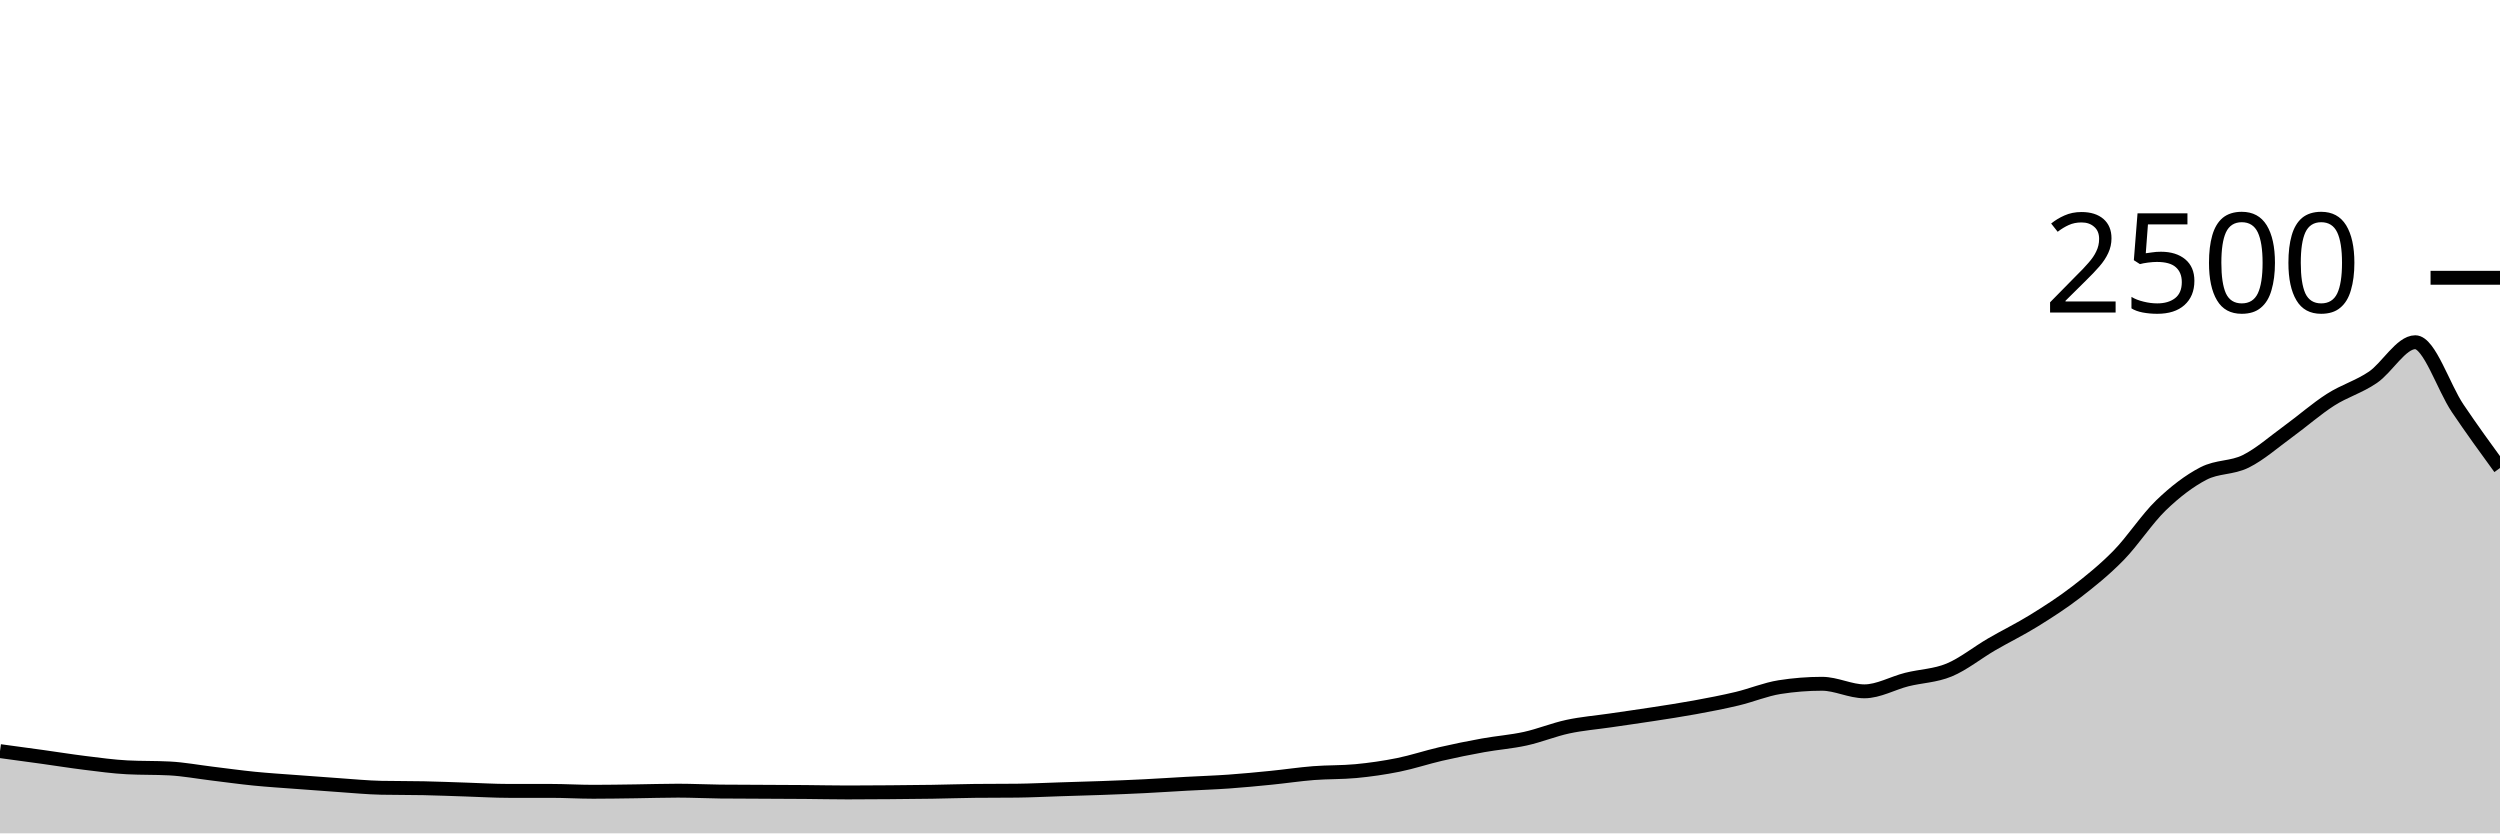
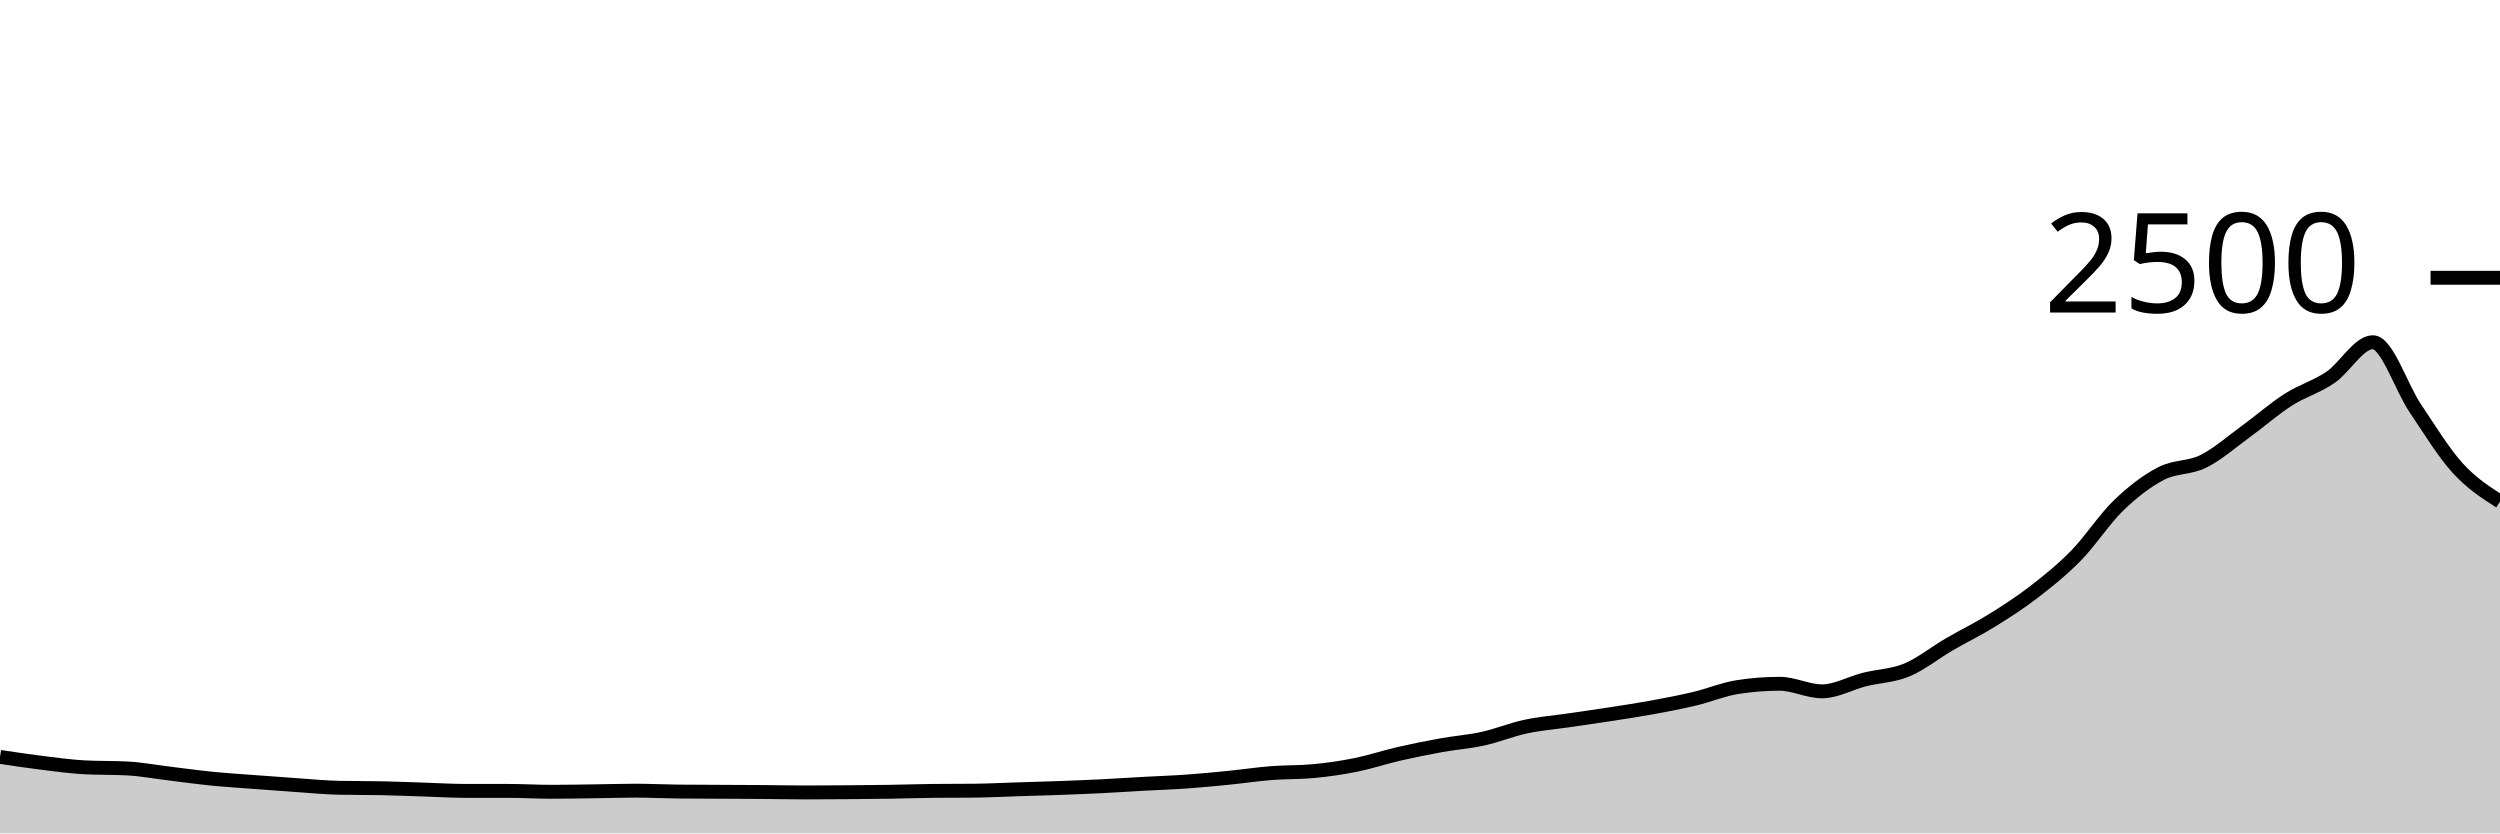
<svg xmlns="http://www.w3.org/2000/svg" viewBox="0 0 180 60">
  <g transform="translate(0,20)">
-     <path class="area" fill="rgba(0, 0, 0, 0.2)" d="M0,34.08C1.017,34.217,2.034,34.355,3.051,34.496C4.068,34.637,5.085,34.803,6.102,34.928C7.119,35.053,8.136,35.195,9.153,35.248C10.169,35.301,11.186,35.275,12.203,35.328C13.22,35.381,14.237,35.573,15.254,35.696C16.271,35.819,17.288,35.963,18.305,36.064C19.322,36.165,20.339,36.227,21.356,36.304C22.373,36.381,23.39,36.459,24.407,36.528C25.424,36.597,26.441,36.699,27.458,36.72C28.475,36.741,29.492,36.731,30.508,36.752C31.525,36.773,32.542,36.816,33.559,36.848C34.576,36.88,35.593,36.944,36.61,36.944C37.627,36.944,38.644,36.944,39.661,36.944C40.678,36.944,41.695,37.008,42.712,37.008C43.729,37.008,44.746,36.989,45.763,36.976C46.78,36.963,47.797,36.928,48.814,36.928C49.831,36.928,50.847,36.981,51.864,36.992C52.881,37.003,53.898,37.003,54.915,37.008C55.932,37.013,56.949,37.016,57.966,37.024C58.983,37.032,60,37.056,61.017,37.056C62.034,37.056,63.051,37.048,64.068,37.04C65.085,37.032,66.102,37.024,67.119,37.008C68.136,36.992,69.153,36.955,70.169,36.944C71.186,36.933,72.203,36.939,73.22,36.928C74.237,36.917,75.254,36.864,76.271,36.832C77.288,36.8,78.305,36.773,79.322,36.736C80.339,36.699,81.356,36.659,82.373,36.608C83.39,36.557,84.407,36.488,85.424,36.432C86.441,36.376,87.458,36.344,88.475,36.272C89.492,36.2,90.508,36.101,91.525,36C92.542,35.899,93.559,35.744,94.576,35.664C95.593,35.584,96.61,35.616,97.627,35.52C98.644,35.424,99.661,35.277,100.678,35.072C101.695,34.867,102.712,34.523,103.729,34.288C104.746,34.053,105.763,33.848,106.78,33.664C107.797,33.48,108.814,33.408,109.831,33.184C110.847,32.96,111.864,32.539,112.881,32.32C113.898,32.101,114.915,32.021,115.932,31.872C116.949,31.723,117.966,31.581,118.983,31.424C120,31.267,121.017,31.115,122.034,30.928C123.051,30.741,124.068,30.547,125.085,30.304C126.102,30.061,127.119,29.632,128.136,29.472C129.153,29.312,130.169,29.232,131.186,29.232C132.203,29.232,133.22,29.776,134.237,29.776C135.254,29.776,136.271,29.184,137.288,28.928C138.305,28.672,139.322,28.661,140.339,28.24C141.356,27.819,142.373,26.992,143.39,26.4C144.407,25.808,145.424,25.317,146.441,24.688C147.458,24.059,148.475,23.408,149.492,22.624C150.508,21.84,151.525,21.024,152.542,19.984C153.559,18.944,154.576,17.365,155.593,16.384C156.61,15.403,157.627,14.624,158.644,14.096C159.661,13.568,160.678,13.72,161.695,13.216C162.712,12.712,163.729,11.811,164.746,11.072C165.763,10.333,166.78,9.435,167.797,8.784C168.814,8.133,169.831,7.859,170.847,7.168C171.864,6.477,172.881,4.64,173.898,4.64C174.915,4.64,175.932,7.883,176.949,9.392C177.966,10.901,178.983,12.299,180,13.696L180,40C178.983,40,177.966,40,176.949,40C175.932,40,174.915,40,173.898,40C172.881,40,171.864,40,170.847,40C169.831,40,168.814,40,167.797,40C166.78,40,165.763,40,164.746,40C163.729,40,162.712,40,161.695,40C160.678,40,159.661,40,158.644,40C157.627,40,156.61,40,155.593,40C154.576,40,153.559,40,152.542,40C151.525,40,150.508,40,149.492,40C148.475,40,147.458,40,146.441,40C145.424,40,144.407,40,143.39,40C142.373,40,141.356,40,140.339,40C139.322,40,138.305,40,137.288,40C136.271,40,135.254,40,134.237,40C133.22,40,132.203,40,131.186,40C130.169,40,129.153,40,128.136,40C127.119,40,126.102,40,125.085,40C124.068,40,123.051,40,122.034,40C121.017,40,120,40,118.983,40C117.966,40,116.949,40,115.932,40C114.915,40,113.898,40,112.881,40C111.864,40,110.847,40,109.831,40C108.814,40,107.797,40,106.78,40C105.763,40,104.746,40,103.729,40C102.712,40,101.695,40,100.678,40C99.661,40,98.644,40,97.627,40C96.61,40,95.593,40,94.576,40C93.559,40,92.542,40,91.525,40C90.508,40,89.492,40,88.475,40C87.458,40,86.441,40,85.424,40C84.407,40,83.39,40,82.373,40C81.356,40,80.339,40,79.322,40C78.305,40,77.288,40,76.271,40C75.254,40,74.237,40,73.22,40C72.203,40,71.186,40,70.169,40C69.153,40,68.136,40,67.119,40C66.102,40,65.085,40,64.068,40C63.051,40,62.034,40,61.017,40C60,40,58.983,40,57.966,40C56.949,40,55.932,40,54.915,40C53.898,40,52.881,40,51.864,40C50.847,40,49.831,40,48.814,40C47.797,40,46.78,40,45.763,40C44.746,40,43.729,40,42.712,40C41.695,40,40.678,40,39.661,40C38.644,40,37.627,40,36.61,40C35.593,40,34.576,40,33.559,40C32.542,40,31.525,40,30.508,40C29.492,40,28.475,40,27.458,40C26.441,40,25.424,40,24.407,40C23.39,40,22.373,40,21.356,40C20.339,40,19.322,40,18.305,40C17.288,40,16.271,40,15.254,40C14.237,40,13.22,40,12.203,40C11.186,40,10.169,40,9.153,40C8.136,40,7.119,40,6.102,40C5.085,40,4.068,40,3.051,40C2.034,40,1.017,40,0,40Z" />
-     <path class="line" stroke="black" fill="none" d="M0,34.08C1.017,34.217,2.034,34.355,3.051,34.496C4.068,34.637,5.085,34.803,6.102,34.928C7.119,35.053,8.136,35.195,9.153,35.248C10.169,35.301,11.186,35.275,12.203,35.328C13.22,35.381,14.237,35.573,15.254,35.696C16.271,35.819,17.288,35.963,18.305,36.064C19.322,36.165,20.339,36.227,21.356,36.304C22.373,36.381,23.39,36.459,24.407,36.528C25.424,36.597,26.441,36.699,27.458,36.72C28.475,36.741,29.492,36.731,30.508,36.752C31.525,36.773,32.542,36.816,33.559,36.848C34.576,36.88,35.593,36.944,36.61,36.944C37.627,36.944,38.644,36.944,39.661,36.944C40.678,36.944,41.695,37.008,42.712,37.008C43.729,37.008,44.746,36.989,45.763,36.976C46.78,36.963,47.797,36.928,48.814,36.928C49.831,36.928,50.847,36.981,51.864,36.992C52.881,37.003,53.898,37.003,54.915,37.008C55.932,37.013,56.949,37.016,57.966,37.024C58.983,37.032,60,37.056,61.017,37.056C62.034,37.056,63.051,37.048,64.068,37.04C65.085,37.032,66.102,37.024,67.119,37.008C68.136,36.992,69.153,36.955,70.169,36.944C71.186,36.933,72.203,36.939,73.22,36.928C74.237,36.917,75.254,36.864,76.271,36.832C77.288,36.8,78.305,36.773,79.322,36.736C80.339,36.699,81.356,36.659,82.373,36.608C83.39,36.557,84.407,36.488,85.424,36.432C86.441,36.376,87.458,36.344,88.475,36.272C89.492,36.2,90.508,36.101,91.525,36C92.542,35.899,93.559,35.744,94.576,35.664C95.593,35.584,96.61,35.616,97.627,35.52C98.644,35.424,99.661,35.277,100.678,35.072C101.695,34.867,102.712,34.523,103.729,34.288C104.746,34.053,105.763,33.848,106.78,33.664C107.797,33.48,108.814,33.408,109.831,33.184C110.847,32.96,111.864,32.539,112.881,32.32C113.898,32.101,114.915,32.021,115.932,31.872C116.949,31.723,117.966,31.581,118.983,31.424C120,31.267,121.017,31.115,122.034,30.928C123.051,30.741,124.068,30.547,125.085,30.304C126.102,30.061,127.119,29.632,128.136,29.472C129.153,29.312,130.169,29.232,131.186,29.232C132.203,29.232,133.22,29.776,134.237,29.776C135.254,29.776,136.271,29.184,137.288,28.928C138.305,28.672,139.322,28.661,140.339,28.24C141.356,27.819,142.373,26.992,143.39,26.4C144.407,25.808,145.424,25.317,146.441,24.688C147.458,24.059,148.475,23.408,149.492,22.624C150.508,21.84,151.525,21.024,152.542,19.984C153.559,18.944,154.576,17.365,155.593,16.384C156.61,15.403,157.627,14.624,158.644,14.096C159.661,13.568,160.678,13.72,161.695,13.216C162.712,12.712,163.729,11.811,164.746,11.072C165.763,10.333,166.78,9.435,167.797,8.784C168.814,8.133,169.831,7.859,170.847,7.168C171.864,6.477,172.881,4.64,173.898,4.64C174.915,4.64,175.932,7.883,176.949,9.392C177.966,10.901,178.983,12.299,180,13.696" />
+     <path class="area" fill="rgba(0, 0, 0, 0.2)" d="M0,34.496C1.017,34.649,2.034,34.803,3.051,34.928C4.068,35.053,5.085,35.195,6.102,35.248C7.119,35.301,8.136,35.275,9.153,35.328C10.169,35.381,11.186,35.573,12.203,35.696C13.22,35.819,14.237,35.963,15.254,36.064C16.271,36.165,17.288,36.227,18.305,36.304C19.322,36.381,20.339,36.459,21.356,36.528C22.373,36.597,23.39,36.699,24.407,36.72C25.424,36.741,26.441,36.731,27.458,36.752C28.475,36.773,29.492,36.816,30.508,36.848C31.525,36.88,32.542,36.944,33.559,36.944C34.576,36.944,35.593,36.944,36.61,36.944C37.627,36.944,38.644,37.008,39.661,37.008C40.678,37.008,41.695,36.989,42.712,36.976C43.729,36.963,44.746,36.928,45.763,36.928C46.78,36.928,47.797,36.981,48.814,36.992C49.831,37.003,50.847,37.003,51.864,37.008C52.881,37.013,53.898,37.016,54.915,37.024C55.932,37.032,56.949,37.056,57.966,37.056C58.983,37.056,60,37.048,61.017,37.04C62.034,37.032,63.051,37.024,64.068,37.008C65.085,36.992,66.102,36.955,67.119,36.944C68.136,36.933,69.153,36.939,70.169,36.928C71.186,36.917,72.203,36.864,73.22,36.832C74.237,36.8,75.254,36.773,76.271,36.736C77.288,36.699,78.305,36.659,79.322,36.608C80.339,36.557,81.356,36.488,82.373,36.432C83.39,36.376,84.407,36.344,85.424,36.272C86.441,36.2,87.458,36.101,88.475,36C89.492,35.899,90.508,35.744,91.525,35.664C92.542,35.584,93.559,35.616,94.576,35.52C95.593,35.424,96.61,35.277,97.627,35.072C98.644,34.867,99.661,34.523,100.678,34.288C101.695,34.053,102.712,33.848,103.729,33.664C104.746,33.48,105.763,33.408,106.78,33.184C107.797,32.96,108.814,32.539,109.831,32.32C110.847,32.101,111.864,32.021,112.881,31.872C113.898,31.723,114.915,31.581,115.932,31.424C116.949,31.267,117.966,31.115,118.983,30.928C120,30.741,121.017,30.547,122.034,30.304C123.051,30.061,124.068,29.632,125.085,29.472C126.102,29.312,127.119,29.232,128.136,29.232C129.153,29.232,130.169,29.776,131.186,29.776C132.203,29.776,133.22,29.184,134.237,28.928C135.254,28.672,136.271,28.661,137.288,28.24C138.305,27.819,139.322,26.992,140.339,26.4C141.356,25.808,142.373,25.317,143.39,24.688C144.407,24.059,145.424,23.408,146.441,22.624C147.458,21.84,148.475,21.024,149.492,19.984C150.508,18.944,151.525,17.365,152.542,16.384C153.559,15.403,154.576,14.624,155.593,14.096C156.61,13.568,157.627,13.72,158.644,13.216C159.661,12.712,160.678,11.811,161.695,11.072C162.712,10.333,163.729,9.435,164.746,8.784C165.763,8.133,166.78,7.859,167.797,7.168C168.814,6.477,169.831,4.64,170.847,4.64C171.864,4.64,172.881,7.883,173.898,9.392C174.915,10.901,175.932,12.576,176.949,13.696C177.966,14.816,178.983,15.464,180,16.112L180,40C178.983,40,177.966,40,176.949,40C175.932,40,174.915,40,173.898,40C172.881,40,171.864,40,170.847,40C169.831,40,168.814,40,167.797,40C166.78,40,165.763,40,164.746,40C163.729,40,162.712,40,161.695,40C160.678,40,159.661,40,158.644,40C157.627,40,156.61,40,155.593,40C154.576,40,153.559,40,152.542,40C151.525,40,150.508,40,149.492,40C148.475,40,147.458,40,146.441,40C145.424,40,144.407,40,143.39,40C142.373,40,141.356,40,140.339,40C139.322,40,138.305,40,137.288,40C136.271,40,135.254,40,134.237,40C133.22,40,132.203,40,131.186,40C130.169,40,129.153,40,128.136,40C127.119,40,126.102,40,125.085,40C124.068,40,123.051,40,122.034,40C121.017,40,120,40,118.983,40C117.966,40,116.949,40,115.932,40C114.915,40,113.898,40,112.881,40C111.864,40,110.847,40,109.831,40C108.814,40,107.797,40,106.78,40C105.763,40,104.746,40,103.729,40C102.712,40,101.695,40,100.678,40C99.661,40,98.644,40,97.627,40C96.61,40,95.593,40,94.576,40C93.559,40,92.542,40,91.525,40C90.508,40,89.492,40,88.475,40C87.458,40,86.441,40,85.424,40C84.407,40,83.39,40,82.373,40C81.356,40,80.339,40,79.322,40C78.305,40,77.288,40,76.271,40C75.254,40,74.237,40,73.22,40C72.203,40,71.186,40,70.169,40C69.153,40,68.136,40,67.119,40C66.102,40,65.085,40,64.068,40C63.051,40,62.034,40,61.017,40C60,40,58.983,40,57.966,40C56.949,40,55.932,40,54.915,40C53.898,40,52.881,40,51.864,40C50.847,40,49.831,40,48.814,40C47.797,40,46.78,40,45.763,40C44.746,40,43.729,40,42.712,40C41.695,40,40.678,40,39.661,40C38.644,40,37.627,40,36.61,40C35.593,40,34.576,40,33.559,40C32.542,40,31.525,40,30.508,40C29.492,40,28.475,40,27.458,40C26.441,40,25.424,40,24.407,40C23.39,40,22.373,40,21.356,40C20.339,40,19.322,40,18.305,40C17.288,40,16.271,40,15.254,40C14.237,40,13.22,40,12.203,40C11.186,40,10.169,40,9.153,40C8.136,40,7.119,40,6.102,40C5.085,40,4.068,40,3.051,40C2.034,40,1.017,40,0,40Z" />
+     <path class="line" stroke="black" fill="none" d="M0,34.496C1.017,34.649,2.034,34.803,3.051,34.928C4.068,35.053,5.085,35.195,6.102,35.248C7.119,35.301,8.136,35.275,9.153,35.328C10.169,35.381,11.186,35.573,12.203,35.696C13.22,35.819,14.237,35.963,15.254,36.064C16.271,36.165,17.288,36.227,18.305,36.304C19.322,36.381,20.339,36.459,21.356,36.528C22.373,36.597,23.39,36.699,24.407,36.72C25.424,36.741,26.441,36.731,27.458,36.752C28.475,36.773,29.492,36.816,30.508,36.848C31.525,36.88,32.542,36.944,33.559,36.944C34.576,36.944,35.593,36.944,36.61,36.944C37.627,36.944,38.644,37.008,39.661,37.008C40.678,37.008,41.695,36.989,42.712,36.976C43.729,36.963,44.746,36.928,45.763,36.928C46.78,36.928,47.797,36.981,48.814,36.992C49.831,37.003,50.847,37.003,51.864,37.008C52.881,37.013,53.898,37.016,54.915,37.024C55.932,37.032,56.949,37.056,57.966,37.056C58.983,37.056,60,37.048,61.017,37.04C62.034,37.032,63.051,37.024,64.068,37.008C65.085,36.992,66.102,36.955,67.119,36.944C68.136,36.933,69.153,36.939,70.169,36.928C71.186,36.917,72.203,36.864,73.22,36.832C74.237,36.8,75.254,36.773,76.271,36.736C77.288,36.699,78.305,36.659,79.322,36.608C80.339,36.557,81.356,36.488,82.373,36.432C83.39,36.376,84.407,36.344,85.424,36.272C86.441,36.2,87.458,36.101,88.475,36C89.492,35.899,90.508,35.744,91.525,35.664C92.542,35.584,93.559,35.616,94.576,35.52C95.593,35.424,96.61,35.277,97.627,35.072C98.644,34.867,99.661,34.523,100.678,34.288C101.695,34.053,102.712,33.848,103.729,33.664C104.746,33.48,105.763,33.408,106.78,33.184C107.797,32.96,108.814,32.539,109.831,32.32C110.847,32.101,111.864,32.021,112.881,31.872C113.898,31.723,114.915,31.581,115.932,31.424C116.949,31.267,117.966,31.115,118.983,30.928C120,30.741,121.017,30.547,122.034,30.304C123.051,30.061,124.068,29.632,125.085,29.472C126.102,29.312,127.119,29.232,128.136,29.232C129.153,29.232,130.169,29.776,131.186,29.776C132.203,29.776,133.22,29.184,134.237,28.928C135.254,28.672,136.271,28.661,137.288,28.24C138.305,27.819,139.322,26.992,140.339,26.4C141.356,25.808,142.373,25.317,143.39,24.688C144.407,24.059,145.424,23.408,146.441,22.624C147.458,21.84,148.475,21.024,149.492,19.984C150.508,18.944,151.525,17.365,152.542,16.384C153.559,15.403,154.576,14.624,155.593,14.096C156.61,13.568,157.627,13.72,158.644,13.216C159.661,12.712,160.678,11.811,161.695,11.072C162.712,10.333,163.729,9.435,164.746,8.784C165.763,8.133,166.78,7.859,167.797,7.168C168.814,6.477,169.831,4.64,170.847,4.64C171.864,4.64,172.881,7.883,173.898,9.392C174.915,10.901,175.932,12.576,176.949,13.696C177.966,14.816,178.983,15.464,180,16.112" />
    <path class="axis-ceiling" stroke-width="1" stroke="black" fill="none" d="M175,0L180,0" />
    <text class="axis-ceiling-label" font-family="sans-serif" text-anchor="end" font-size="10px" x="170" y="2.5">2500</text>
  </g>
</svg>
